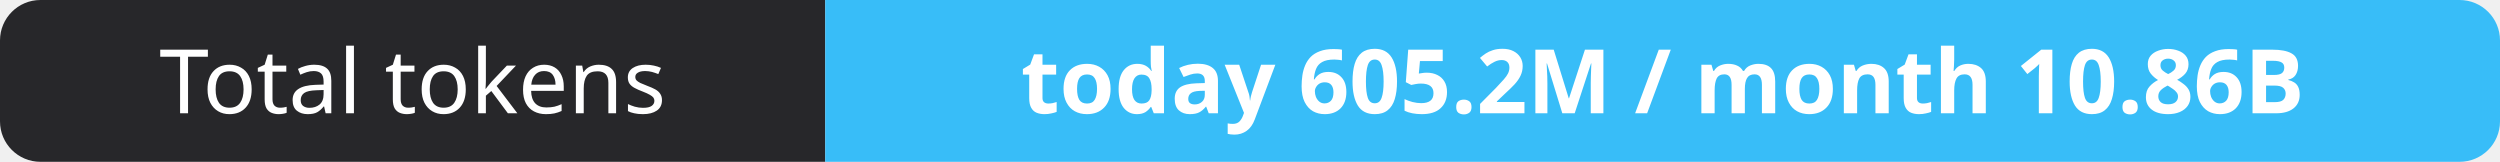
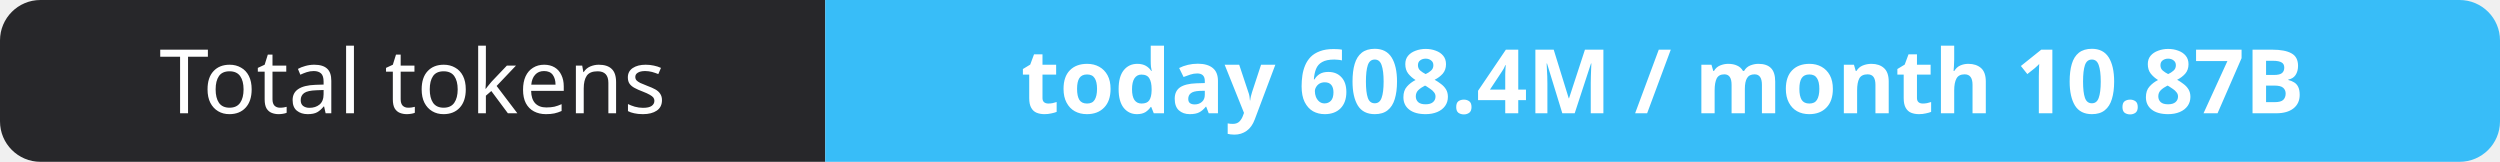
- <svg xmlns="http://www.w3.org/2000/svg" width="309" height="20" role="img" aria-label="Total tokens: today 605.2M / month 10.86B">
+ <svg xmlns="http://www.w3.org/2000/svg" width="309" height="20" role="img" aria-label="Total tokens: today 608.4M / month 10.87B">
  <clipPath id="r">
    <rect width="309" height="20" rx="5" fill="#fff" />
  </clipPath>
  <g clip-path="url(#r)">
    <rect width="102" height="20" fill="#27272a" />
    <rect x="102" width="207" height="20" fill="#38bdf8" />
  </g>
  <g fill="#fff" text-anchor="middle" font-family="Verdana,Geneva,sans-serif" font-size="11">
    <text x="51.0" y="14">Total tokens</text>
-     <text x="205.5" y="14" font-weight="700">today 605.2M / month 10.86B</text>
+     <text x="205.5" y="14" font-weight="700">today 608.4M / month 10.87B</text>
  </g>
</svg>
